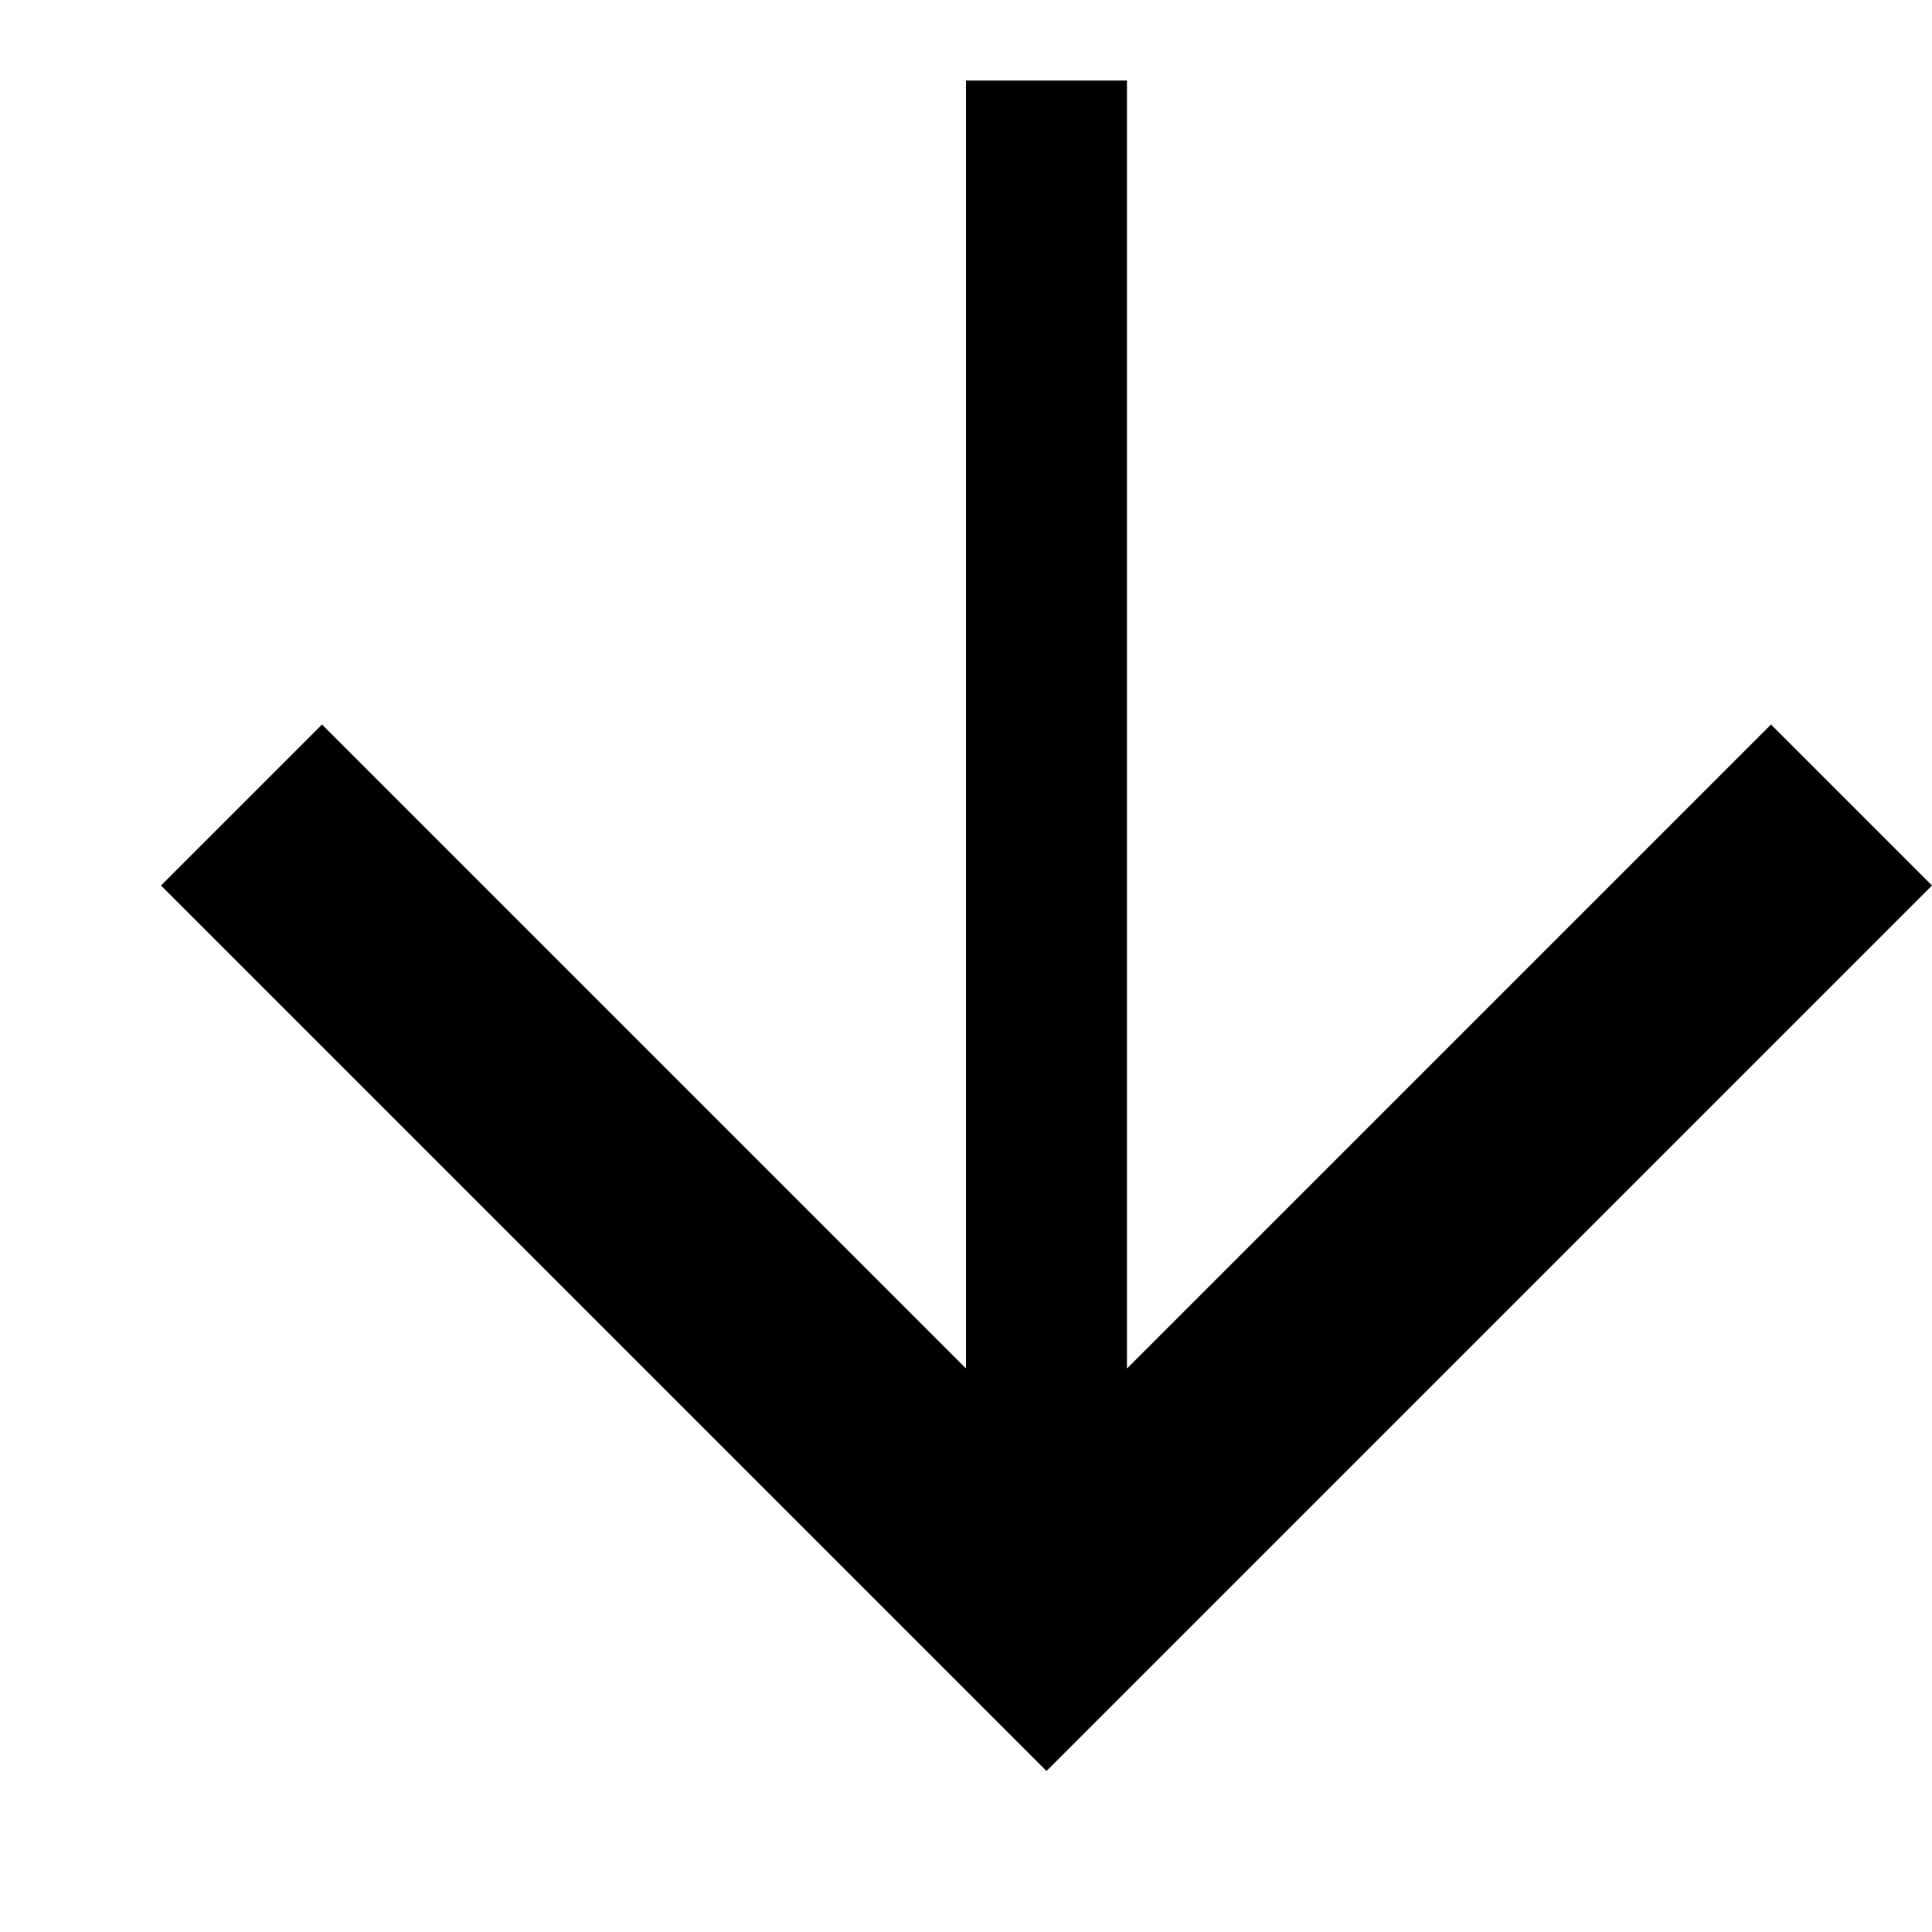
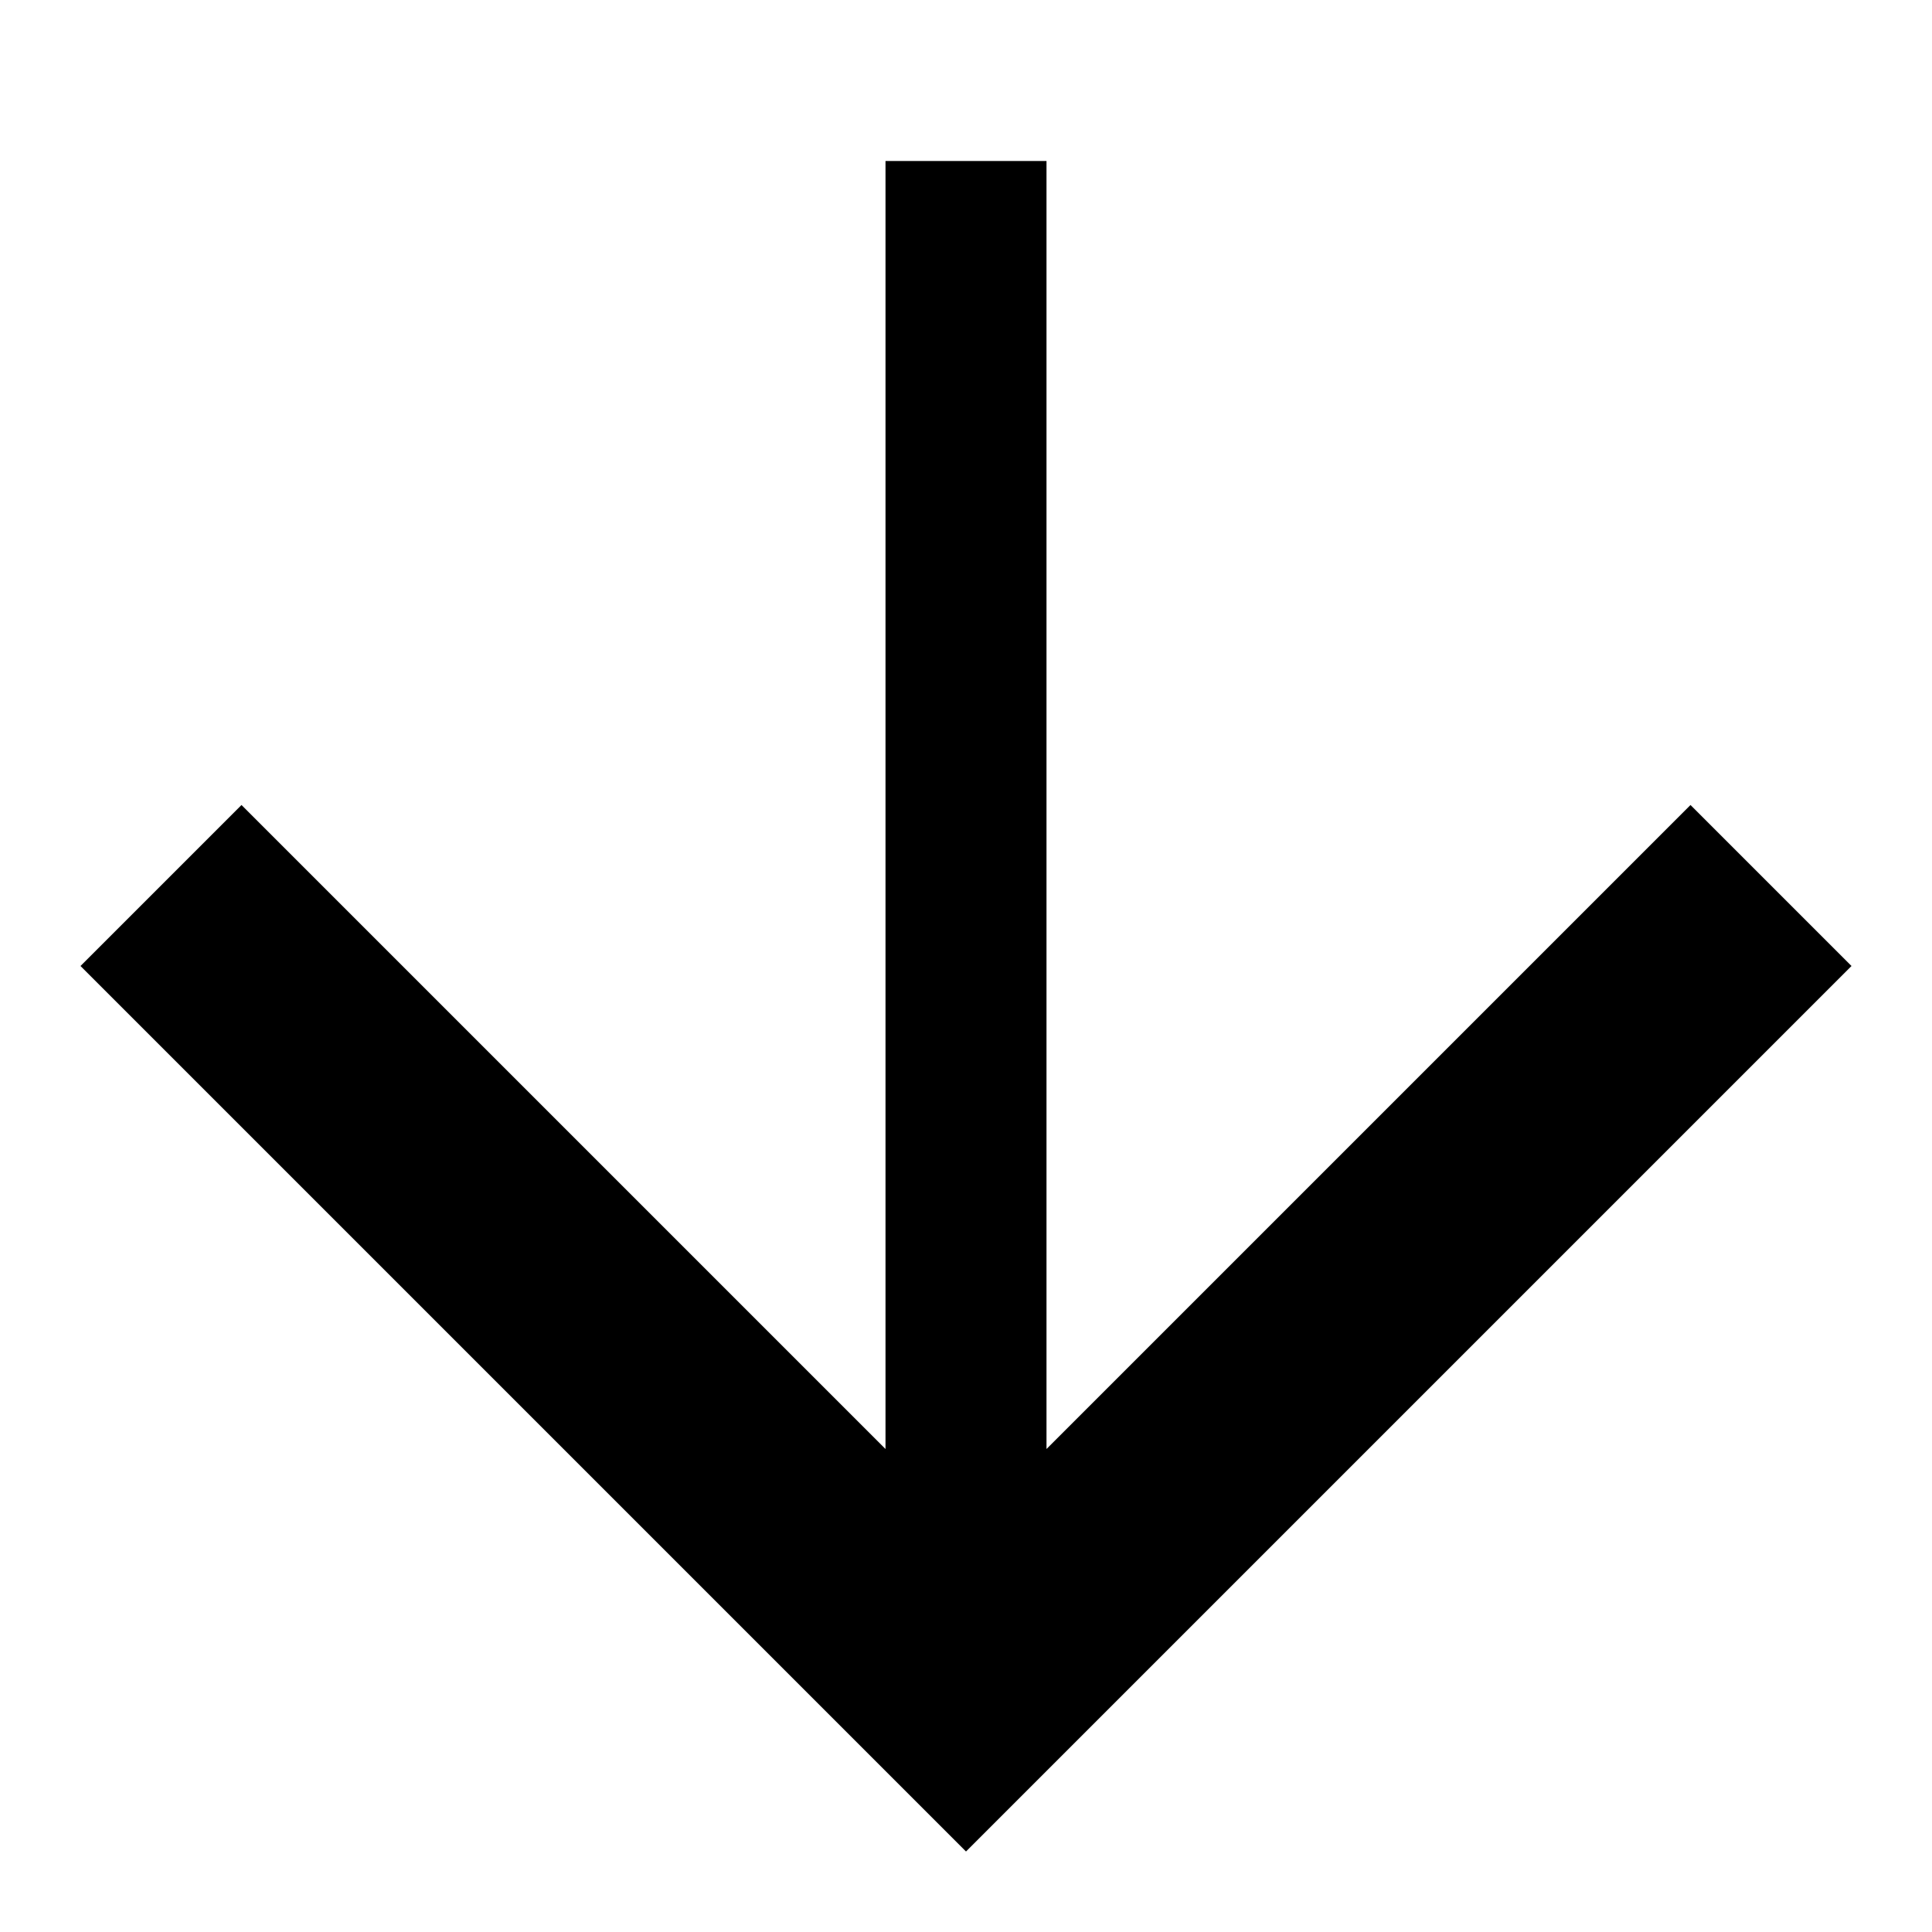
<svg xmlns="http://www.w3.org/2000/svg" width="24" height="24" viewBox="0 0 24 24" fill="none">
-   <path d="M13 22L2 11L4 9L12 17V1H14V17L22 9L24 11L13 22Z" fill="currentColor" />
+   <path d="M12 23L1 12L3 10L11 18V2H13V18L21 10L23 12L12 23Z" fill="currentColor" />
</svg>
